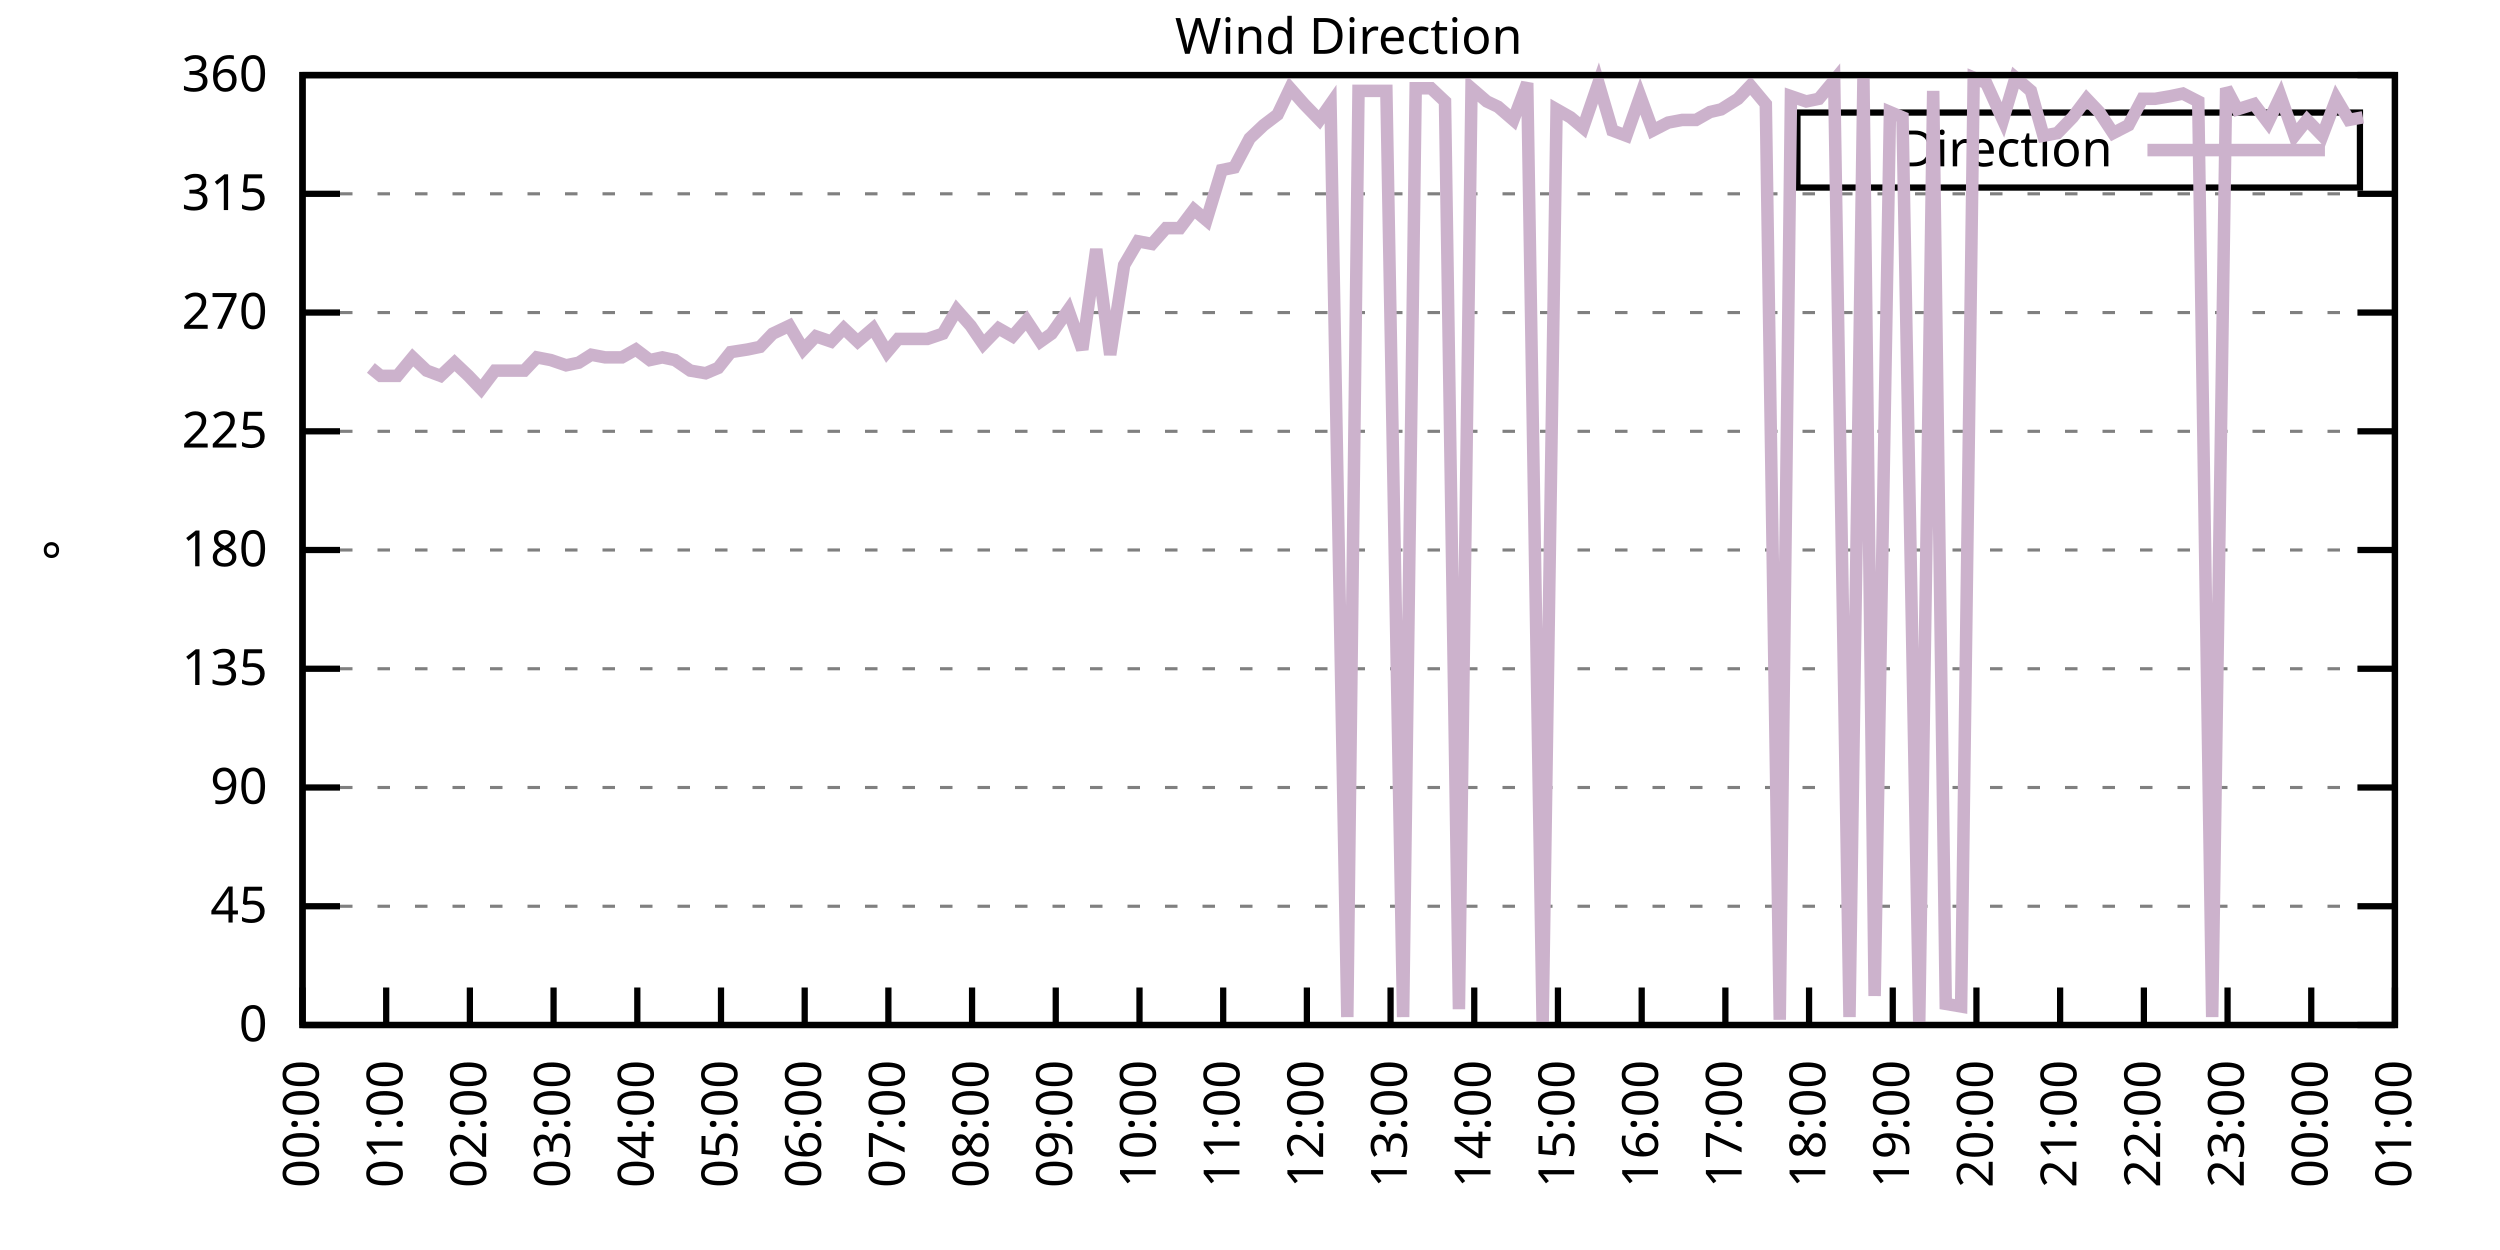
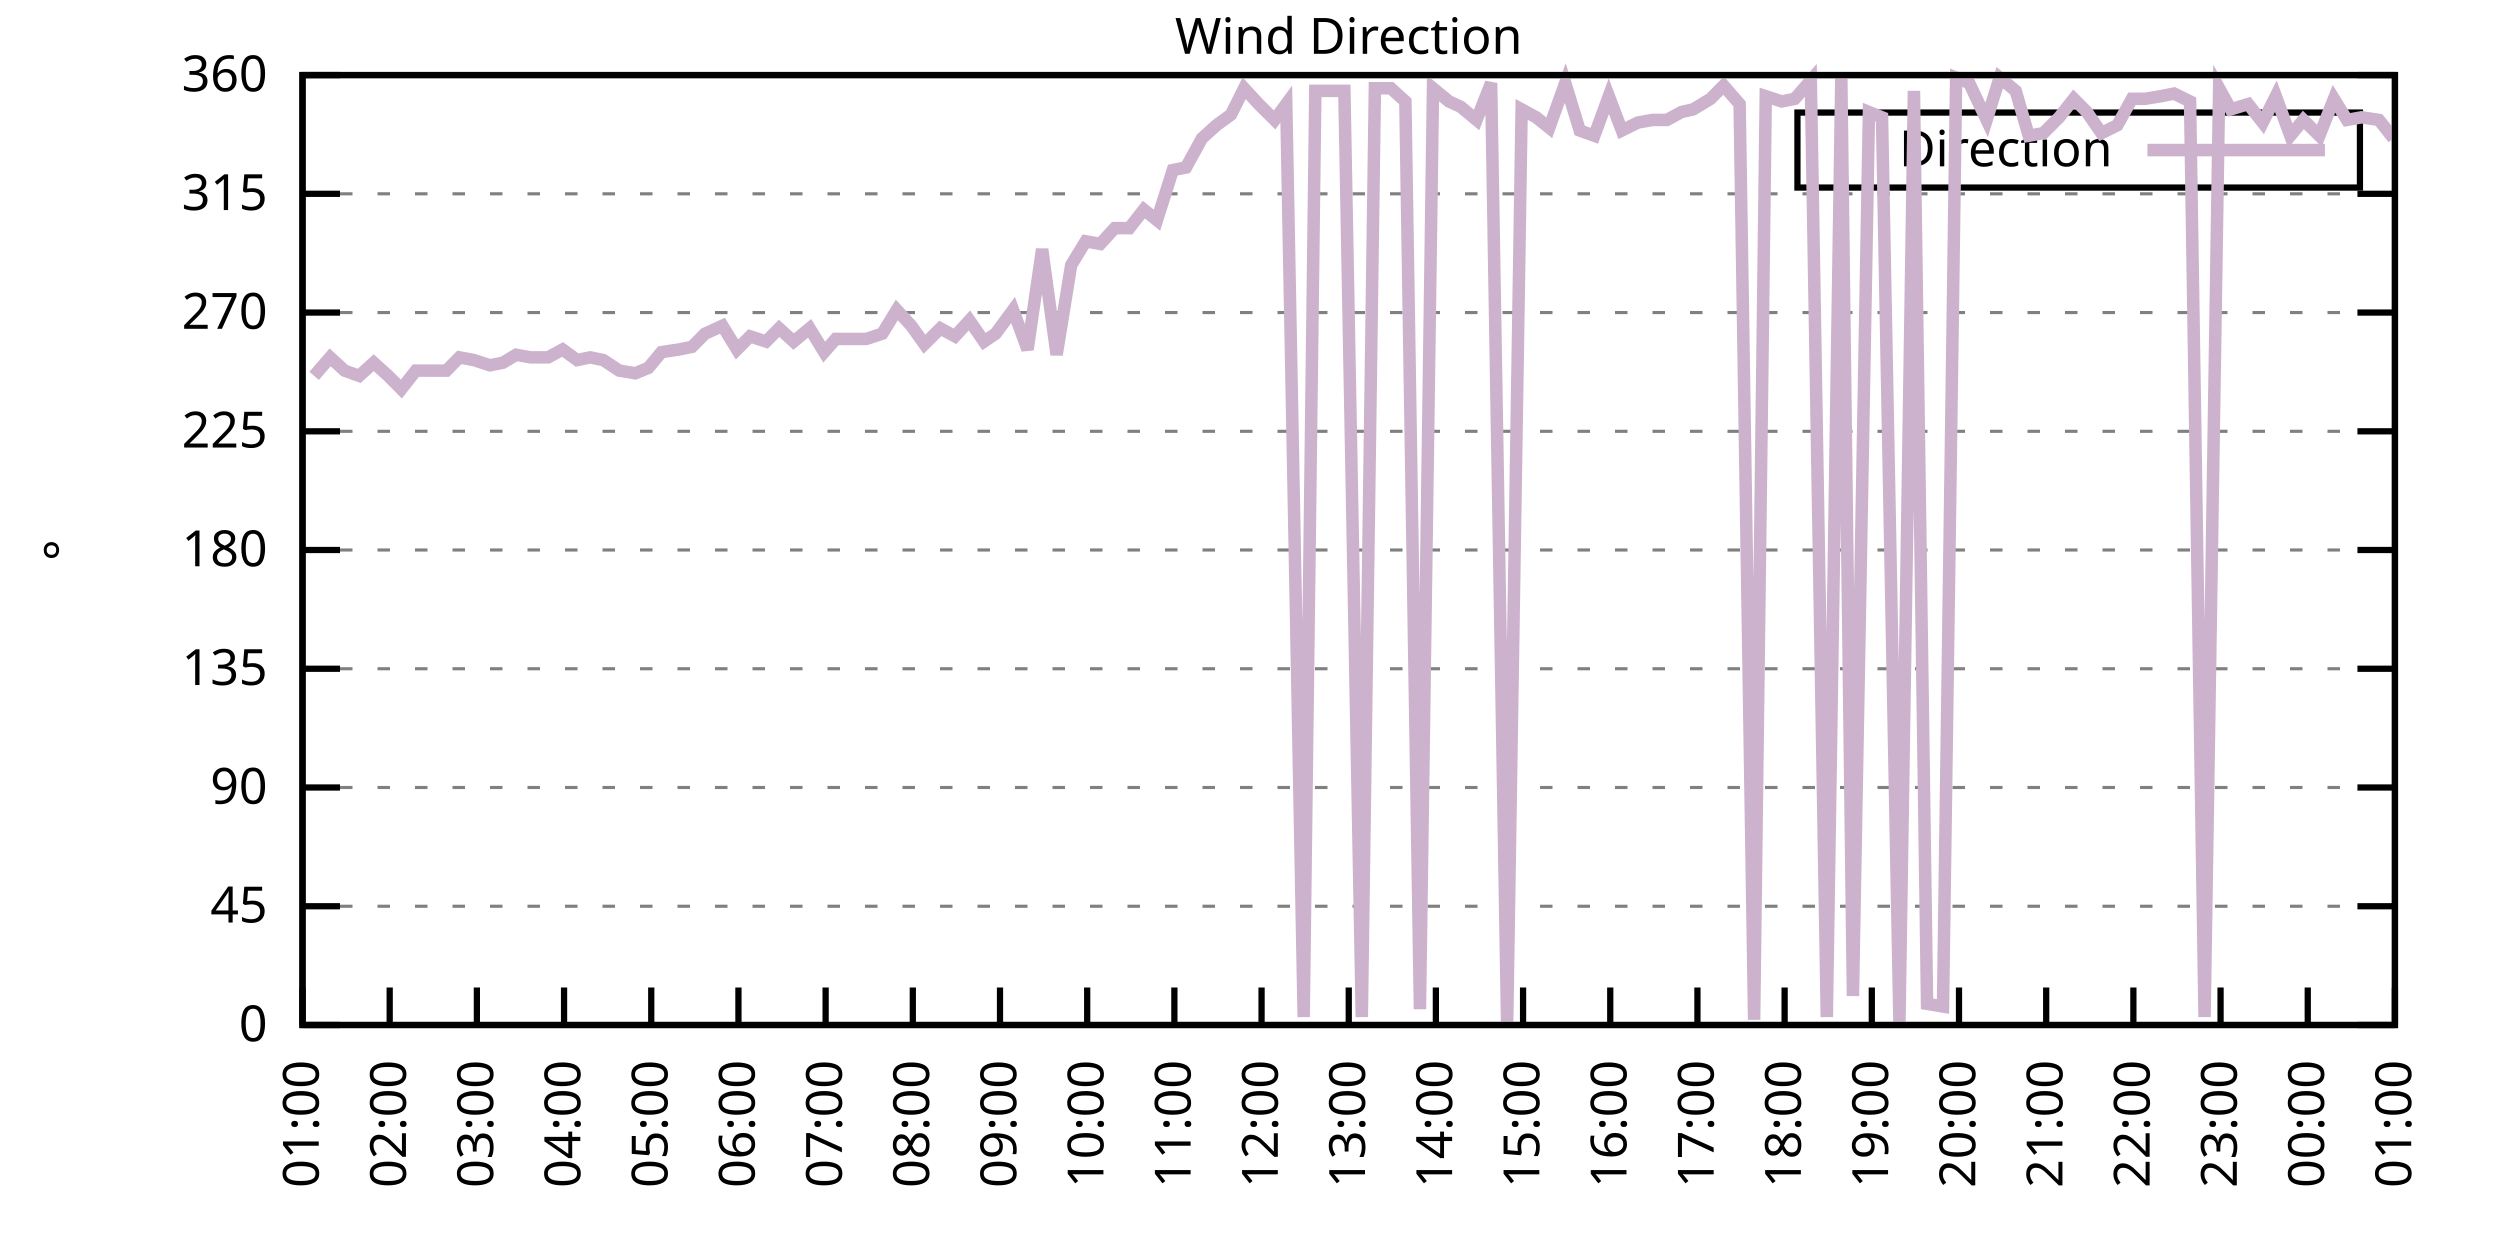
<svg xmlns="http://www.w3.org/2000/svg" xmlns:xlink="http://www.w3.org/1999/xlink" width="400" height="200" viewBox="0 0 400 200">
  <g id="gnuplot_canvas">
    <rect x="0" y="0" width="400" height="200" fill="none" />
    <defs>
      <circle id="gpDot" r="0.5" stroke-width="0.5" stroke="currentColor" />
      <path id="gpPt0" stroke-width="0.333" stroke="currentColor" d="M-1,0 h2 M0,-1 v2" />
      <path id="gpPt1" stroke-width="0.333" stroke="currentColor" d="M-1,-1 L1,1 M1,-1 L-1,1" />
      <path id="gpPt2" stroke-width="0.333" stroke="currentColor" d="M-1,0 L1,0 M0,-1 L0,1 M-1,-1 L1,1 M-1,1 L1,-1" />
      <rect id="gpPt3" stroke-width="0.333" stroke="currentColor" x="-1" y="-1" width="2" height="2" />
      <rect id="gpPt4" stroke-width="0.333" stroke="currentColor" fill="currentColor" x="-1" y="-1" width="2" height="2" />
      <circle id="gpPt5" stroke-width="0.333" stroke="currentColor" cx="0" cy="0" r="1" />
      <use xlink:href="#gpPt5" id="gpPt6" fill="currentColor" stroke="none" />
      <path id="gpPt7" stroke-width="0.333" stroke="currentColor" d="M0,-1.33 L-1.33,0.67 L1.33,0.67 z" />
      <use xlink:href="#gpPt7" id="gpPt8" fill="currentColor" stroke="none" />
      <use xlink:href="#gpPt7" id="gpPt9" stroke="currentColor" transform="rotate(180)" />
      <use xlink:href="#gpPt9" id="gpPt10" fill="currentColor" stroke="none" />
      <use xlink:href="#gpPt3" id="gpPt11" stroke="currentColor" transform="rotate(45)" />
      <use xlink:href="#gpPt11" id="gpPt12" fill="currentColor" stroke="none" />
      <path id="gpPt13" stroke-width="0.333" stroke="currentColor" d="M0,1.330 L1.265,0.411 L0.782,-1.067 L-0.782,-1.076 L-1.265,0.411 z" />
      <use xlink:href="#gpPt13" id="gpPt14" fill="currentColor" stroke="none" />
      <filter id="textbox" filterUnits="objectBoundingBox" x="0" y="0" height="1" width="1">
        <feFlood flood-color="white" flood-opacity="1" result="bgnd" />
        <feComposite in="SourceGraphic" in2="bgnd" operator="atop" />
      </filter>
      <filter id="greybox" filterUnits="objectBoundingBox" x="0" y="0" height="1" width="1">
        <feFlood flood-color="lightgrey" flood-opacity="1" result="grey" />
        <feComposite in="SourceGraphic" in2="grey" operator="atop" />
      </filter>
    </defs>
    <g fill="none" color="white" stroke="currentColor" stroke-width="1.00" stroke-linecap="butt" stroke-linejoin="miter">
</g>
    <g fill="none" color="black" stroke="currentColor" stroke-width="1.00" stroke-linecap="butt" stroke-linejoin="miter">
      <g stroke="none" shape-rendering="crispEdges">
        <polygon fill="rgb(255, 255, 255)" points="48.40,164.00 383.18,164.00 383.18,12.02 48.40,12.02 " />
      </g>
    </g>
    <g fill="none" color="black" stroke="currentColor" stroke-width="1.00" stroke-linecap="butt" stroke-linejoin="miter">
</g>
    <g fill="none" color="black" stroke="black" stroke-width="0.50" stroke-linecap="butt" stroke-linejoin="miter">
</g>
    <g fill="none" color="gray" stroke="currentColor" stroke-width="0.50" stroke-linecap="butt" stroke-linejoin="miter">
      <path stroke="gray" stroke-dasharray="2,4" class="gridline" d="M48.40,164.00 L383.19,164.00  " />
    </g>
    <g fill="none" color="gray" stroke="gray" stroke-width="1.00" stroke-linecap="butt" stroke-linejoin="miter">
</g>
    <g fill="none" color="black" stroke="currentColor" stroke-width="1.00" stroke-linecap="butt" stroke-linejoin="miter">
      <path stroke="black" d="M48.40,164.00 L54.40,164.00 M383.19,164.00 L377.19,164.00  " />
      <g transform="translate(42.80,166.60)" stroke="none" fill="black" font-family="Sans" font-size="8.00" text-anchor="end">
        <text>
          <tspan font-family="Sans"> 0</tspan>
        </text>
      </g>
    </g>
    <g fill="none" color="black" stroke="currentColor" stroke-width="1.00" stroke-linecap="butt" stroke-linejoin="miter">
</g>
    <g fill="none" color="black" stroke="black" stroke-width="0.50" stroke-linecap="butt" stroke-linejoin="miter">
</g>
    <g fill="none" color="gray" stroke="currentColor" stroke-width="0.50" stroke-linecap="butt" stroke-linejoin="miter">
      <path stroke="gray" stroke-dasharray="2,4" class="gridline" d="M48.40,145.00 L383.19,145.00  " />
    </g>
    <g fill="none" color="gray" stroke="gray" stroke-width="1.00" stroke-linecap="butt" stroke-linejoin="miter">
</g>
    <g fill="none" color="black" stroke="currentColor" stroke-width="1.00" stroke-linecap="butt" stroke-linejoin="miter">
      <path stroke="black" d="M48.40,145.00 L54.40,145.00 M383.19,145.00 L377.19,145.00  " />
      <g transform="translate(42.80,147.60)" stroke="none" fill="black" font-family="Sans" font-size="8.00" text-anchor="end">
        <text>
          <tspan font-family="Sans"> 45</tspan>
        </text>
      </g>
    </g>
    <g fill="none" color="black" stroke="currentColor" stroke-width="1.00" stroke-linecap="butt" stroke-linejoin="miter">
</g>
    <g fill="none" color="black" stroke="black" stroke-width="0.50" stroke-linecap="butt" stroke-linejoin="miter">
</g>
    <g fill="none" color="gray" stroke="currentColor" stroke-width="0.50" stroke-linecap="butt" stroke-linejoin="miter">
      <path stroke="gray" stroke-dasharray="2,4" class="gridline" d="M48.40,126.00 L383.19,126.00  " />
    </g>
    <g fill="none" color="gray" stroke="gray" stroke-width="1.00" stroke-linecap="butt" stroke-linejoin="miter">
</g>
    <g fill="none" color="black" stroke="currentColor" stroke-width="1.00" stroke-linecap="butt" stroke-linejoin="miter">
      <path stroke="black" d="M48.40,126.00 L54.40,126.00 M383.19,126.00 L377.19,126.00  " />
      <g transform="translate(42.80,128.60)" stroke="none" fill="black" font-family="Sans" font-size="8.00" text-anchor="end">
        <text>
          <tspan font-family="Sans"> 90</tspan>
        </text>
      </g>
    </g>
    <g fill="none" color="black" stroke="currentColor" stroke-width="1.00" stroke-linecap="butt" stroke-linejoin="miter">
</g>
    <g fill="none" color="black" stroke="black" stroke-width="0.50" stroke-linecap="butt" stroke-linejoin="miter">
</g>
    <g fill="none" color="gray" stroke="currentColor" stroke-width="0.50" stroke-linecap="butt" stroke-linejoin="miter">
      <path stroke="gray" stroke-dasharray="2,4" class="gridline" d="M48.40,107.00 L383.19,107.00  " />
    </g>
    <g fill="none" color="gray" stroke="gray" stroke-width="1.00" stroke-linecap="butt" stroke-linejoin="miter">
</g>
    <g fill="none" color="black" stroke="currentColor" stroke-width="1.00" stroke-linecap="butt" stroke-linejoin="miter">
      <path stroke="black" d="M48.40,107.00 L54.40,107.00 M383.19,107.00 L377.19,107.00  " />
      <g transform="translate(42.80,109.60)" stroke="none" fill="black" font-family="Sans" font-size="8.00" text-anchor="end">
        <text>
          <tspan font-family="Sans"> 135</tspan>
        </text>
      </g>
    </g>
    <g fill="none" color="black" stroke="currentColor" stroke-width="1.00" stroke-linecap="butt" stroke-linejoin="miter">
</g>
    <g fill="none" color="black" stroke="black" stroke-width="0.50" stroke-linecap="butt" stroke-linejoin="miter">
</g>
    <g fill="none" color="gray" stroke="currentColor" stroke-width="0.50" stroke-linecap="butt" stroke-linejoin="miter">
      <path stroke="gray" stroke-dasharray="2,4" class="gridline" d="M48.40,88.00 L383.19,88.00  " />
    </g>
    <g fill="none" color="gray" stroke="gray" stroke-width="1.00" stroke-linecap="butt" stroke-linejoin="miter">
</g>
    <g fill="none" color="black" stroke="currentColor" stroke-width="1.00" stroke-linecap="butt" stroke-linejoin="miter">
      <path stroke="black" d="M48.40,88.00 L54.40,88.00 M383.19,88.00 L377.19,88.00  " />
      <g transform="translate(42.80,90.60)" stroke="none" fill="black" font-family="Sans" font-size="8.00" text-anchor="end">
        <text>
          <tspan font-family="Sans"> 180</tspan>
        </text>
      </g>
    </g>
    <g fill="none" color="black" stroke="currentColor" stroke-width="1.00" stroke-linecap="butt" stroke-linejoin="miter">
</g>
    <g fill="none" color="black" stroke="black" stroke-width="0.50" stroke-linecap="butt" stroke-linejoin="miter">
</g>
    <g fill="none" color="gray" stroke="currentColor" stroke-width="0.50" stroke-linecap="butt" stroke-linejoin="miter">
      <path stroke="gray" stroke-dasharray="2,4" class="gridline" d="M48.40,69.01 L383.19,69.01  " />
    </g>
    <g fill="none" color="gray" stroke="gray" stroke-width="1.00" stroke-linecap="butt" stroke-linejoin="miter">
</g>
    <g fill="none" color="black" stroke="currentColor" stroke-width="1.00" stroke-linecap="butt" stroke-linejoin="miter">
      <path stroke="black" d="M48.40,69.01 L54.40,69.01 M383.19,69.01 L377.19,69.01  " />
      <g transform="translate(42.80,71.61)" stroke="none" fill="black" font-family="Sans" font-size="8.00" text-anchor="end">
        <text>
          <tspan font-family="Sans"> 225</tspan>
        </text>
      </g>
    </g>
    <g fill="none" color="black" stroke="currentColor" stroke-width="1.00" stroke-linecap="butt" stroke-linejoin="miter">
</g>
    <g fill="none" color="black" stroke="black" stroke-width="0.50" stroke-linecap="butt" stroke-linejoin="miter">
</g>
    <g fill="none" color="gray" stroke="currentColor" stroke-width="0.50" stroke-linecap="butt" stroke-linejoin="miter">
      <path stroke="gray" stroke-dasharray="2,4" class="gridline" d="M48.40,50.01 L383.19,50.01  " />
    </g>
    <g fill="none" color="gray" stroke="gray" stroke-width="1.00" stroke-linecap="butt" stroke-linejoin="miter">
</g>
    <g fill="none" color="black" stroke="currentColor" stroke-width="1.00" stroke-linecap="butt" stroke-linejoin="miter">
      <path stroke="black" d="M48.40,50.01 L54.40,50.01 M383.19,50.01 L377.19,50.01  " />
      <g transform="translate(42.80,52.61)" stroke="none" fill="black" font-family="Sans" font-size="8.00" text-anchor="end">
        <text>
          <tspan font-family="Sans"> 270</tspan>
        </text>
      </g>
    </g>
    <g fill="none" color="black" stroke="currentColor" stroke-width="1.00" stroke-linecap="butt" stroke-linejoin="miter">
</g>
    <g fill="none" color="black" stroke="black" stroke-width="0.50" stroke-linecap="butt" stroke-linejoin="miter">
</g>
    <g fill="none" color="gray" stroke="currentColor" stroke-width="0.50" stroke-linecap="butt" stroke-linejoin="miter">
      <path stroke="gray" stroke-dasharray="2,4" class="gridline" d="M48.40,31.01 L383.19,31.01  " />
    </g>
    <g fill="none" color="gray" stroke="gray" stroke-width="1.00" stroke-linecap="butt" stroke-linejoin="miter">
</g>
    <g fill="none" color="black" stroke="currentColor" stroke-width="1.00" stroke-linecap="butt" stroke-linejoin="miter">
      <path stroke="black" d="M48.40,31.01 L54.40,31.01 M383.19,31.01 L377.19,31.01  " />
      <g transform="translate(42.80,33.61)" stroke="none" fill="black" font-family="Sans" font-size="8.00" text-anchor="end">
        <text>
          <tspan font-family="Sans"> 315</tspan>
        </text>
      </g>
    </g>
    <g fill="none" color="black" stroke="currentColor" stroke-width="1.00" stroke-linecap="butt" stroke-linejoin="miter">
</g>
    <g fill="none" color="black" stroke="black" stroke-width="0.50" stroke-linecap="butt" stroke-linejoin="miter">
</g>
    <g fill="none" color="gray" stroke="currentColor" stroke-width="0.50" stroke-linecap="butt" stroke-linejoin="miter">
      <path stroke="gray" stroke-dasharray="2,4" class="gridline" d="M48.40,12.01 L383.19,12.01  " />
    </g>
    <g fill="none" color="gray" stroke="gray" stroke-width="1.00" stroke-linecap="butt" stroke-linejoin="miter">
</g>
    <g fill="none" color="black" stroke="currentColor" stroke-width="1.00" stroke-linecap="butt" stroke-linejoin="miter">
      <path stroke="black" d="M48.40,12.01 L54.40,12.01 M383.19,12.01 L377.19,12.01  " />
      <g transform="translate(42.80,14.61)" stroke="none" fill="black" font-family="Sans" font-size="8.00" text-anchor="end">
        <text>
          <tspan font-family="Sans"> 360</tspan>
        </text>
      </g>
    </g>
    <g fill="none" color="black" stroke="currentColor" stroke-width="1.00" stroke-linecap="butt" stroke-linejoin="miter">
      <path stroke="black" d="M48.40,164.00 L48.40,158.00  " />
      <g transform="translate(51.00,169.60) rotate(270.00)" stroke="none" fill="black" font-family="Sans" font-size="8.00" text-anchor="end">
        <text>
-           <tspan font-family="Sans">00:00</tspan>
-         </text>
-       </g>
-     </g>
-     <g fill="none" color="black" stroke="currentColor" stroke-width="1.00" stroke-linecap="butt" stroke-linejoin="miter">
-       <path stroke="black" d="M61.79,164.00 L61.79,158.00  " />
-       <g transform="translate(64.39,169.60) rotate(270.00)" stroke="none" fill="black" font-family="Sans" font-size="8.00" text-anchor="end">
-         <text>
          <tspan font-family="Sans">01:00</tspan>
        </text>
      </g>
    </g>
    <g fill="none" color="black" stroke="currentColor" stroke-width="1.00" stroke-linecap="butt" stroke-linejoin="miter">
-       <path stroke="black" d="M75.18,164.00 L75.18,158.00  " />
-       <g transform="translate(77.78,169.60) rotate(270.00)" stroke="none" fill="black" font-family="Sans" font-size="8.00" text-anchor="end">
+       <path stroke="black" d="M62.35,164.00 L62.35,158.00  " />
+       <g transform="translate(64.95,169.60) rotate(270.00)" stroke="none" fill="black" font-family="Sans" font-size="8.00" text-anchor="end">
        <text>
          <tspan font-family="Sans">02:00</tspan>
        </text>
      </g>
    </g>
    <g fill="none" color="black" stroke="currentColor" stroke-width="1.00" stroke-linecap="butt" stroke-linejoin="miter">
-       <path stroke="black" d="M88.57,164.00 L88.57,158.00  " />
-       <g transform="translate(91.17,169.60) rotate(270.00)" stroke="none" fill="black" font-family="Sans" font-size="8.00" text-anchor="end">
+       <path stroke="black" d="M76.30,164.00 L76.30,158.00  " />
+       <g transform="translate(78.90,169.60) rotate(270.00)" stroke="none" fill="black" font-family="Sans" font-size="8.00" text-anchor="end">
        <text>
          <tspan font-family="Sans">03:00</tspan>
        </text>
      </g>
    </g>
    <g fill="none" color="black" stroke="currentColor" stroke-width="1.00" stroke-linecap="butt" stroke-linejoin="miter">
-       <path stroke="black" d="M101.97,164.00 L101.97,158.00  " />
-       <g transform="translate(104.57,169.60) rotate(270.00)" stroke="none" fill="black" font-family="Sans" font-size="8.00" text-anchor="end">
+       <path stroke="black" d="M90.25,164.00 L90.25,158.00  " />
+       <g transform="translate(92.85,169.60) rotate(270.00)" stroke="none" fill="black" font-family="Sans" font-size="8.00" text-anchor="end">
        <text>
          <tspan font-family="Sans">04:00</tspan>
        </text>
      </g>
    </g>
    <g fill="none" color="black" stroke="currentColor" stroke-width="1.00" stroke-linecap="butt" stroke-linejoin="miter">
-       <path stroke="black" d="M115.36,164.00 L115.36,158.00  " />
-       <g transform="translate(117.96,169.60) rotate(270.00)" stroke="none" fill="black" font-family="Sans" font-size="8.00" text-anchor="end">
+       <path stroke="black" d="M104.20,164.00 L104.20,158.00  " />
+       <g transform="translate(106.80,169.60) rotate(270.00)" stroke="none" fill="black" font-family="Sans" font-size="8.00" text-anchor="end">
        <text>
          <tspan font-family="Sans">05:00</tspan>
        </text>
      </g>
    </g>
    <g fill="none" color="black" stroke="currentColor" stroke-width="1.00" stroke-linecap="butt" stroke-linejoin="miter">
-       <path stroke="black" d="M128.75,164.00 L128.75,158.00  " />
-       <g transform="translate(131.35,169.60) rotate(270.00)" stroke="none" fill="black" font-family="Sans" font-size="8.00" text-anchor="end">
+       <path stroke="black" d="M118.15,164.00 L118.15,158.00  " />
+       <g transform="translate(120.75,169.60) rotate(270.00)" stroke="none" fill="black" font-family="Sans" font-size="8.00" text-anchor="end">
        <text>
          <tspan font-family="Sans">06:00</tspan>
        </text>
      </g>
    </g>
    <g fill="none" color="black" stroke="currentColor" stroke-width="1.00" stroke-linecap="butt" stroke-linejoin="miter">
-       <path stroke="black" d="M142.14,164.00 L142.14,158.00  " />
-       <g transform="translate(144.74,169.60) rotate(270.00)" stroke="none" fill="black" font-family="Sans" font-size="8.00" text-anchor="end">
+       <path stroke="black" d="M132.10,164.00 L132.10,158.00  " />
+       <g transform="translate(134.70,169.60) rotate(270.00)" stroke="none" fill="black" font-family="Sans" font-size="8.00" text-anchor="end">
        <text>
          <tspan font-family="Sans">07:00</tspan>
        </text>
      </g>
    </g>
    <g fill="none" color="black" stroke="currentColor" stroke-width="1.00" stroke-linecap="butt" stroke-linejoin="miter">
-       <path stroke="black" d="M155.53,164.00 L155.53,158.00  " />
-       <g transform="translate(158.13,169.60) rotate(270.00)" stroke="none" fill="black" font-family="Sans" font-size="8.00" text-anchor="end">
+       <path stroke="black" d="M146.05,164.00 L146.05,158.00  " />
+       <g transform="translate(148.65,169.60) rotate(270.00)" stroke="none" fill="black" font-family="Sans" font-size="8.00" text-anchor="end">
        <text>
          <tspan font-family="Sans">08:00</tspan>
        </text>
      </g>
    </g>
    <g fill="none" color="black" stroke="currentColor" stroke-width="1.00" stroke-linecap="butt" stroke-linejoin="miter">
-       <path stroke="black" d="M168.92,164.00 L168.92,158.00  " />
-       <g transform="translate(171.52,169.60) rotate(270.00)" stroke="none" fill="black" font-family="Sans" font-size="8.00" text-anchor="end">
+       <path stroke="black" d="M160.00,164.00 L160.00,158.00  " />
+       <g transform="translate(162.60,169.60) rotate(270.00)" stroke="none" fill="black" font-family="Sans" font-size="8.00" text-anchor="end">
        <text>
          <tspan font-family="Sans">09:00</tspan>
        </text>
      </g>
    </g>
    <g fill="none" color="black" stroke="currentColor" stroke-width="1.00" stroke-linecap="butt" stroke-linejoin="miter">
-       <path stroke="black" d="M182.32,164.00 L182.32,158.00  " />
-       <g transform="translate(184.92,169.60) rotate(270.00)" stroke="none" fill="black" font-family="Sans" font-size="8.00" text-anchor="end">
+       <path stroke="black" d="M173.95,164.00 L173.95,158.00  " />
+       <g transform="translate(176.55,169.60) rotate(270.00)" stroke="none" fill="black" font-family="Sans" font-size="8.00" text-anchor="end">
        <text>
          <tspan font-family="Sans">10:00</tspan>
        </text>
      </g>
    </g>
    <g fill="none" color="black" stroke="currentColor" stroke-width="1.00" stroke-linecap="butt" stroke-linejoin="miter">
-       <path stroke="black" d="M195.71,164.00 L195.71,158.00  " />
-       <g transform="translate(198.31,169.60) rotate(270.00)" stroke="none" fill="black" font-family="Sans" font-size="8.00" text-anchor="end">
+       <path stroke="black" d="M187.90,164.00 L187.90,158.00  " />
+       <g transform="translate(190.50,169.60) rotate(270.00)" stroke="none" fill="black" font-family="Sans" font-size="8.00" text-anchor="end">
        <text>
          <tspan font-family="Sans">11:00</tspan>
        </text>
      </g>
    </g>
    <g fill="none" color="black" stroke="currentColor" stroke-width="1.00" stroke-linecap="butt" stroke-linejoin="miter">
-       <path stroke="black" d="M209.10,164.00 L209.10,158.00  " />
-       <g transform="translate(211.70,169.60) rotate(270.00)" stroke="none" fill="black" font-family="Sans" font-size="8.00" text-anchor="end">
+       <path stroke="black" d="M201.85,164.00 L201.85,158.00  " />
+       <g transform="translate(204.45,169.60) rotate(270.00)" stroke="none" fill="black" font-family="Sans" font-size="8.00" text-anchor="end">
        <text>
          <tspan font-family="Sans">12:00</tspan>
        </text>
      </g>
    </g>
    <g fill="none" color="black" stroke="currentColor" stroke-width="1.00" stroke-linecap="butt" stroke-linejoin="miter">
-       <path stroke="black" d="M222.49,164.00 L222.49,158.00  " />
-       <g transform="translate(225.09,169.60) rotate(270.00)" stroke="none" fill="black" font-family="Sans" font-size="8.00" text-anchor="end">
+       <path stroke="black" d="M215.80,164.00 L215.80,158.00  " />
+       <g transform="translate(218.40,169.60) rotate(270.00)" stroke="none" fill="black" font-family="Sans" font-size="8.00" text-anchor="end">
        <text>
          <tspan font-family="Sans">13:00</tspan>
        </text>
      </g>
    </g>
    <g fill="none" color="black" stroke="currentColor" stroke-width="1.00" stroke-linecap="butt" stroke-linejoin="miter">
-       <path stroke="black" d="M235.88,164.00 L235.88,158.00  " />
-       <g transform="translate(238.48,169.60) rotate(270.00)" stroke="none" fill="black" font-family="Sans" font-size="8.00" text-anchor="end">
+       <path stroke="black" d="M229.74,164.00 L229.74,158.00  " />
+       <g transform="translate(232.34,169.60) rotate(270.00)" stroke="none" fill="black" font-family="Sans" font-size="8.00" text-anchor="end">
        <text>
          <tspan font-family="Sans">14:00</tspan>
        </text>
      </g>
    </g>
    <g fill="none" color="black" stroke="currentColor" stroke-width="1.00" stroke-linecap="butt" stroke-linejoin="miter">
-       <path stroke="black" d="M249.27,164.00 L249.27,158.00  " />
-       <g transform="translate(251.87,169.60) rotate(270.00)" stroke="none" fill="black" font-family="Sans" font-size="8.00" text-anchor="end">
+       <path stroke="black" d="M243.69,164.00 L243.69,158.00  " />
+       <g transform="translate(246.29,169.60) rotate(270.00)" stroke="none" fill="black" font-family="Sans" font-size="8.00" text-anchor="end">
        <text>
          <tspan font-family="Sans">15:00</tspan>
        </text>
      </g>
    </g>
    <g fill="none" color="black" stroke="currentColor" stroke-width="1.00" stroke-linecap="butt" stroke-linejoin="miter">
-       <path stroke="black" d="M262.67,164.00 L262.67,158.00  " />
-       <g transform="translate(265.27,169.60) rotate(270.00)" stroke="none" fill="black" font-family="Sans" font-size="8.00" text-anchor="end">
+       <path stroke="black" d="M257.64,164.00 L257.64,158.00  " />
+       <g transform="translate(260.24,169.60) rotate(270.00)" stroke="none" fill="black" font-family="Sans" font-size="8.00" text-anchor="end">
        <text>
          <tspan font-family="Sans">16:00</tspan>
        </text>
      </g>
    </g>
    <g fill="none" color="black" stroke="currentColor" stroke-width="1.00" stroke-linecap="butt" stroke-linejoin="miter">
-       <path stroke="black" d="M276.06,164.00 L276.06,158.00  " />
-       <g transform="translate(278.66,169.60) rotate(270.00)" stroke="none" fill="black" font-family="Sans" font-size="8.00" text-anchor="end">
+       <path stroke="black" d="M271.59,164.00 L271.59,158.00  " />
+       <g transform="translate(274.19,169.60) rotate(270.00)" stroke="none" fill="black" font-family="Sans" font-size="8.00" text-anchor="end">
        <text>
          <tspan font-family="Sans">17:00</tspan>
        </text>
      </g>
    </g>
    <g fill="none" color="black" stroke="currentColor" stroke-width="1.00" stroke-linecap="butt" stroke-linejoin="miter">
-       <path stroke="black" d="M289.45,164.00 L289.45,158.00  " />
-       <g transform="translate(292.05,169.60) rotate(270.00)" stroke="none" fill="black" font-family="Sans" font-size="8.00" text-anchor="end">
+       <path stroke="black" d="M285.54,164.00 L285.54,158.00  " />
+       <g transform="translate(288.14,169.60) rotate(270.00)" stroke="none" fill="black" font-family="Sans" font-size="8.00" text-anchor="end">
        <text>
          <tspan font-family="Sans">18:00</tspan>
        </text>
      </g>
    </g>
    <g fill="none" color="black" stroke="currentColor" stroke-width="1.00" stroke-linecap="butt" stroke-linejoin="miter">
-       <path stroke="black" d="M302.84,164.00 L302.84,158.00  " />
-       <g transform="translate(305.44,169.60) rotate(270.00)" stroke="none" fill="black" font-family="Sans" font-size="8.00" text-anchor="end">
+       <path stroke="black" d="M299.49,164.00 L299.49,158.00  " />
+       <g transform="translate(302.09,169.60) rotate(270.00)" stroke="none" fill="black" font-family="Sans" font-size="8.00" text-anchor="end">
        <text>
          <tspan font-family="Sans">19:00</tspan>
        </text>
      </g>
    </g>
    <g fill="none" color="black" stroke="currentColor" stroke-width="1.00" stroke-linecap="butt" stroke-linejoin="miter">
-       <path stroke="black" d="M316.23,164.00 L316.23,158.00  " />
-       <g transform="translate(318.83,169.60) rotate(270.00)" stroke="none" fill="black" font-family="Sans" font-size="8.00" text-anchor="end">
+       <path stroke="black" d="M313.44,164.00 L313.44,158.00  " />
+       <g transform="translate(316.04,169.60) rotate(270.00)" stroke="none" fill="black" font-family="Sans" font-size="8.00" text-anchor="end">
        <text>
          <tspan font-family="Sans">20:00</tspan>
        </text>
      </g>
    </g>
    <g fill="none" color="black" stroke="currentColor" stroke-width="1.00" stroke-linecap="butt" stroke-linejoin="miter">
-       <path stroke="black" d="M329.62,164.00 L329.62,158.00  " />
-       <g transform="translate(332.22,169.60) rotate(270.00)" stroke="none" fill="black" font-family="Sans" font-size="8.00" text-anchor="end">
+       <path stroke="black" d="M327.39,164.00 L327.39,158.00  " />
+       <g transform="translate(329.99,169.60) rotate(270.00)" stroke="none" fill="black" font-family="Sans" font-size="8.00" text-anchor="end">
        <text>
          <tspan font-family="Sans">21:00</tspan>
        </text>
      </g>
    </g>
    <g fill="none" color="black" stroke="currentColor" stroke-width="1.00" stroke-linecap="butt" stroke-linejoin="miter">
-       <path stroke="black" d="M343.02,164.00 L343.02,158.00  " />
-       <g transform="translate(345.62,169.60) rotate(270.00)" stroke="none" fill="black" font-family="Sans" font-size="8.00" text-anchor="end">
+       <path stroke="black" d="M341.34,164.00 L341.34,158.00  " />
+       <g transform="translate(343.94,169.60) rotate(270.00)" stroke="none" fill="black" font-family="Sans" font-size="8.00" text-anchor="end">
        <text>
          <tspan font-family="Sans">22:00</tspan>
        </text>
      </g>
    </g>
    <g fill="none" color="black" stroke="currentColor" stroke-width="1.00" stroke-linecap="butt" stroke-linejoin="miter">
-       <path stroke="black" d="M356.41,164.00 L356.41,158.00  " />
-       <g transform="translate(359.01,169.60) rotate(270.00)" stroke="none" fill="black" font-family="Sans" font-size="8.00" text-anchor="end">
+       <path stroke="black" d="M355.29,164.00 L355.29,158.00  " />
+       <g transform="translate(357.89,169.60) rotate(270.00)" stroke="none" fill="black" font-family="Sans" font-size="8.00" text-anchor="end">
        <text>
          <tspan font-family="Sans">23:00</tspan>
        </text>
      </g>
    </g>
    <g fill="none" color="black" stroke="currentColor" stroke-width="1.00" stroke-linecap="butt" stroke-linejoin="miter">
-       <path stroke="black" d="M369.80,164.00 L369.80,158.00  " />
-       <g transform="translate(372.40,169.60) rotate(270.00)" stroke="none" fill="black" font-family="Sans" font-size="8.00" text-anchor="end">
+       <path stroke="black" d="M369.24,164.00 L369.24,158.00  " />
+       <g transform="translate(371.84,169.60) rotate(270.00)" stroke="none" fill="black" font-family="Sans" font-size="8.00" text-anchor="end">
        <text>
          <tspan font-family="Sans">00:00</tspan>
        </text>
      </g>
    </g>
    <g fill="none" color="black" stroke="currentColor" stroke-width="1.00" stroke-linecap="butt" stroke-linejoin="miter">
      <path stroke="black" d="M383.19,164.00 L383.19,158.00  " />
      <g transform="translate(385.79,169.60) rotate(270.00)" stroke="none" fill="black" font-family="Sans" font-size="8.00" text-anchor="end">
        <text>
          <tspan font-family="Sans">01:00</tspan>
        </text>
      </g>
    </g>
    <g fill="none" color="black" stroke="currentColor" stroke-width="1.00" stroke-linecap="butt" stroke-linejoin="miter">
</g>
    <g fill="none" color="black" stroke="currentColor" stroke-width="1.00" stroke-linecap="butt" stroke-linejoin="miter">
      <path stroke="black" d="M48.40,12.01 L48.40,164.00 L383.19,164.00 L383.19,12.01 L48.40,12.01 Z  " />
    </g>
    <g fill="none" color="black" stroke="currentColor" stroke-width="1.00" stroke-linecap="butt" stroke-linejoin="miter">
</g>
    <g fill="none" color="black" stroke="currentColor" stroke-width="1.00" stroke-linecap="butt" stroke-linejoin="miter">
      <path stroke="black" d="M287.59,30.01 L287.59,18.01 L377.59,18.01 L377.59,30.01 L287.59,30.01 Z  " />
    </g>
    <g id="Wind_direction_plot_1">
      <g fill="none" color="white" stroke="black" stroke-width="2.00" stroke-linecap="butt" stroke-linejoin="miter">
</g>
      <g fill="none" color="black" stroke="currentColor" stroke-width="2.00" stroke-linecap="butt" stroke-linejoin="miter">
        <g transform="translate(337.99,26.61)" stroke="none" fill="black" font-family="Sans" font-size="8.00" text-anchor="end">
          <text>
            <tspan font-family="Sans">Direction</tspan>
          </text>
        </g>
      </g>
      <g fill="none" color="black" stroke="currentColor" stroke-width="2.00" stroke-linecap="butt" stroke-linejoin="miter">
-         <path stroke="rgb(204, 178, 204)" d="M343.59,24.01 L371.99,24.01 M59.34,58.87 L60.90,60.14 L63.58,60.14 L66.03,57.18 L68.26,59.30 L70.50,60.14   L72.73,58.03 L74.96,60.14 L76.97,62.25 L79.20,59.30 L81.66,59.30 L83.89,59.30 L85.90,57.18 L88.13,57.61   L90.58,58.45 L92.59,58.03 L94.60,56.76 L96.83,57.18 L99.51,57.18 L101.74,55.92 L103.98,57.61 L105.98,57.18   L107.99,57.61 L110.45,59.30 L112.90,59.72 L114.91,58.87 L116.92,56.34 L119.60,55.92 L121.61,55.50 L123.62,53.39   L126.29,52.12 L128.53,55.92 L130.54,53.81 L132.99,54.65 L135.00,52.54 L137.23,54.65 L139.69,52.54 L141.92,56.34   L143.70,54.23 L146.16,54.23 L148.39,54.23 L150.85,53.39 L153.08,49.59 L155.31,52.12 L157.32,55.07 L159.77,52.54   L162.01,53.81 L164.24,51.27 L166.47,54.65 L168.25,53.39 L170.93,49.59 L173.17,55.92 L175.40,39.87 L177.63,56.76   L179.86,42.41 L182.09,38.61 L184.32,39.03 L186.56,36.50 L188.79,36.50 L191.02,33.54 L193.03,35.23 L195.48,27.21   L197.49,26.79 L199.95,22.14 L202.18,20.03 L204.41,18.34 L206.42,14.12 L208.65,16.65 L211.11,19.19 L212.89,16.65   L215.57,162.73 L217.36,14.54 L220.04,14.54 L221.82,14.54 L224.50,162.73 L226.51,14.12 L228.96,14.12 L231.20,16.23   L233.43,161.47 L235.44,14.12 L237.89,16.23 L239.68,17.08 L242.13,19.19 L244.36,13.28 L246.82,164.00 L249.05,17.50   L251.28,18.77 L253.29,20.45 L255.75,13.28 L257.98,20.88 L260.21,21.72 L262.44,15.39 L264.45,20.88 L266.91,19.61   L269.14,19.19 L271.37,19.19 L273.60,17.92 L275.39,17.50 L278.07,15.81 L280.07,13.70 L282.53,16.65 L284.76,163.16   L286.55,15.39 L289.00,16.23 L291.01,15.81 L293.47,12.85 L295.92,162.73 L298.15,12.43 L299.94,159.36 L302.39,17.92   L304.40,18.77 L307.08,163.58 L309.31,14.54 L311.32,160.62 L313.78,161.04 L315.79,12.43 L317.79,13.28 L320.47,19.19   L322.48,12.43 L324.94,14.54 L326.95,21.72 L329.18,21.30 L331.63,18.77 L333.86,15.81 L335.87,17.92 L338.10,21.30   L340.56,20.03 L342.79,15.81 L344.80,15.81 L347.26,15.39 L349.26,14.97 L351.72,16.23 L353.95,162.73 L356.18,14.12   L357.97,17.50 L360.65,16.65 L362.88,19.61 L364.89,15.39 L367.12,21.72 L369.13,19.19 L371.58,21.72 L373.82,15.81   L375.82,19.19 L378.06,18.77  " />
+         <path stroke="rgb(204, 178, 204)" d="M343.59,24.01 L371.99,24.01 M50.26,60.14 L52.82,57.18 L55.14,59.30 L57.47,60.14 L59.79,58.03 L62.12,60.14   L64.21,62.25 L66.53,59.30 L69.09,59.30 L71.42,59.30 L73.51,57.18 L75.83,57.61 L78.39,58.45 L80.48,58.03   L82.58,56.76 L84.90,57.18 L87.69,57.18 L90.02,55.92 L92.34,57.61 L94.43,57.18 L96.53,57.61 L99.08,59.30   L101.64,59.72 L103.73,58.87 L105.83,56.34 L108.62,55.92 L110.71,55.50 L112.80,53.39 L115.59,52.12 L117.92,55.92   L120.01,53.81 L122.57,54.65 L124.66,52.54 L126.98,54.65 L129.54,52.54 L131.87,56.34 L133.72,54.23 L136.28,54.23   L138.61,54.23 L141.16,53.39 L143.49,49.59 L145.81,52.12 L147.91,55.07 L150.46,52.54 L152.79,53.81 L155.11,51.27   L157.44,54.65 L159.30,53.39 L162.09,49.59 L164.41,55.92 L166.74,39.87 L169.06,56.76 L171.39,42.41 L173.71,38.61   L176.04,39.03 L178.36,36.50 L180.69,36.50 L183.01,33.54 L185.11,35.23 L187.66,27.21 L189.76,26.79 L192.31,22.14   L194.64,20.03 L196.96,18.34 L199.06,14.12 L201.38,16.65 L203.94,19.19 L205.80,16.65 L208.59,162.73 L210.45,14.54   L213.24,14.54 L215.10,14.54 L217.89,162.73 L219.98,14.12 L222.54,14.12 L224.86,16.23 L227.19,161.47 L229.28,14.12   L231.84,16.23 L233.70,17.08 L236.25,19.19 L238.58,13.28 L241.14,164.00 L243.46,17.50 L245.79,18.77 L247.88,20.45   L250.44,13.28 L252.76,20.88 L255.09,21.72 L257.41,15.39 L259.50,20.88 L262.06,19.61 L264.39,19.19 L266.71,19.19   L269.04,17.92 L270.90,17.50 L273.69,15.81 L275.78,13.70 L278.34,16.65 L280.66,163.16 L282.52,15.39 L285.08,16.23   L287.17,15.81 L289.73,12.85 L292.29,162.73 L294.61,12.43 L296.47,159.36 L299.03,17.92 L301.12,18.77 L303.91,163.58   L306.23,14.54 L308.33,160.62 L310.88,161.04 L312.98,12.43 L315.07,13.28 L317.86,19.19 L319.95,12.43 L322.51,14.54   L324.60,21.72 L326.93,21.30 L329.48,18.77 L331.81,15.81 L333.90,17.92 L336.23,21.30 L338.78,20.03 L341.11,15.81   L343.20,15.81 L345.76,15.39 L347.85,14.97 L350.41,16.23 L352.73,162.73 L355.06,14.12 L356.92,17.50 L359.71,16.65   L362.03,19.61 L364.13,15.39 L366.45,21.72 L368.54,19.19 L371.10,21.72 L373.43,15.81 L375.52,19.19 L377.84,18.77   L380.63,19.19 L382.96,22.14  " />
      </g>
    </g>
    <g fill="none" color="black" stroke="currentColor" stroke-width="2.00" stroke-linecap="butt" stroke-linejoin="miter">
</g>
    <g fill="none" color="black" stroke="black" stroke-width="1.00" stroke-linecap="butt" stroke-linejoin="miter">
</g>
    <g fill="none" color="black" stroke="currentColor" stroke-width="1.00" stroke-linecap="butt" stroke-linejoin="miter">
      <path stroke="black" d="M48.40,12.01 L48.40,164.00 L383.19,164.00 L383.19,12.01 L48.40,12.01 Z  " />
      <g transform="translate(12.80,88.01) rotate(270.00)" stroke="none" fill="black" font-family="Sans" font-size="8.00" text-anchor="middle">
        <text>
          <tspan font-family="Sans">°</tspan>
        </text>
      </g>
    </g>
    <g fill="none" color="black" stroke="currentColor" stroke-width="1.00" stroke-linecap="butt" stroke-linejoin="miter">
</g>
    <g fill="none" color="black" stroke="currentColor" stroke-width="1.00" stroke-linecap="butt" stroke-linejoin="miter">
      <g transform="translate(215.79,8.61)" stroke="none" fill="black" font-family="Sans" font-size="8.00" text-anchor="middle">
        <text>
          <tspan font-family="Sans">Wind Direction</tspan>
        </text>
      </g>
    </g>
    <g fill="none" color="black" stroke="currentColor" stroke-width="1.00" stroke-linecap="butt" stroke-linejoin="miter">
</g>
  </g>
</svg>
